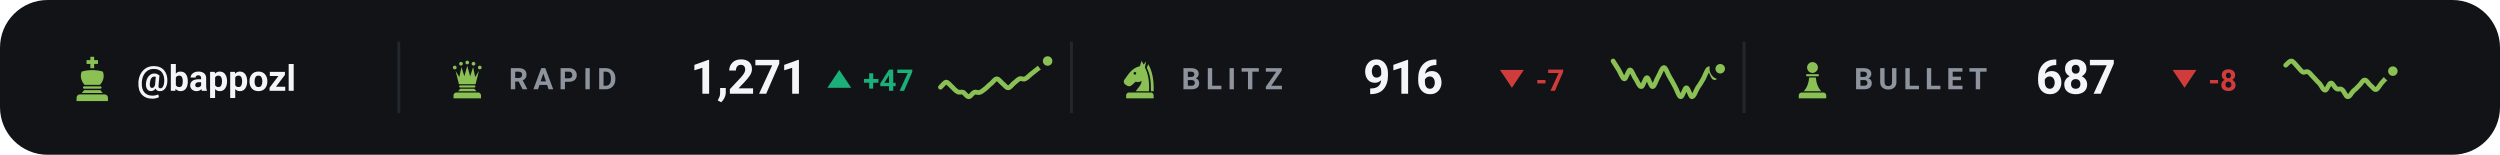
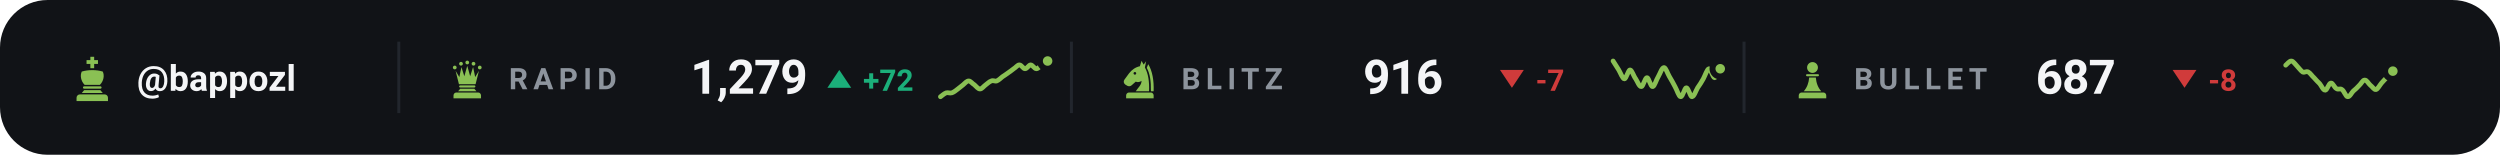
<svg xmlns="http://www.w3.org/2000/svg" viewBox="0 0 840 52" width="840" height="52" role="img" aria-label="Chess.com ratings of bappozl">
  <style>svg{font-family:-apple-system,BlinkMacSystemFont,'Segoe UI',Roboto,'Helvetica Neue',Arial,sans-serif}text{fill:#f4f5f7;white-space:pre}.bg{fill:#111317}.acc{fill:#8ac054}.win{fill:#1baf7a}.draw{fill:#8b8f96}.loss{fill:#d03b3b}.lbl{font-size:10px;font-weight:600;letter-spacing:.18em;fill:#8d949d}.cap{font-size:10.5px;font-weight:500;fill:#8d949d}.num{font-family:-apple-system,BlinkMacSystemFont,'Segoe UI',Roboto,'Helvetica Neue',Arial,sans-serif;font-weight:700;letter-spacing:-.02em}.tick{font-size:9px;font-weight:500;fill:#8d949d;opacity:.75}.dl{font-size:10px;font-weight:600}.rule{stroke:#22262d;stroke-width:1;fill:none}.grid{stroke:#22262d;stroke-width:1;fill:none;opacity:.7}.ln{fill:none;stroke:#8ac054;stroke-width:2;stroke-linecap:round;stroke-linejoin:round}.ring{stroke:#111317;stroke-width:2}.hollow{fill:none;stroke-width:1.5}.sq{fill:#f4f5f7;opacity:.035}</style>
  <rect class="bg" width="840" height="52" rx="16" />
  <g class="acc" transform="translate(23.0,18.6) scale(0.16)">
    <path d="M46 3h8v7h8v8h-8v9h-8v-9h-8v-8h8z" />
    <path d="M28 34c7-2 14-3 22-3s15 1 22 3c4 8 2 20-6 28H34c-8-8-10-20-6-28z" />
    <path d="M33 65h34a2.5 2.5 0 0 1 0 5H33a2.5 2.5 0 0 1 0-5z" />
    <path d="M33 73h34l5 6H28z" />
    <path d="M24 82h52a7 7 0 0 1 7 7v7H17v-7a7 7 0 0 1 7-7z" />
  </g>
  <text x="46" y="30.5" style="font-size:12px;font-weight:600">@bappozl</text>
  <line class="rule" x1="134" y1="14" x2="134" y2="38" />
  <g class="acc" transform="translate(150.0,19.6) scale(0.14)">
    <circle cx="20" cy="22" r="4.5" />
    <circle cx="35" cy="13" r="4.5" />
    <circle cx="50" cy="10" r="4.5" />
    <circle cx="65" cy="13" r="4.5" />
    <circle cx="80" cy="22" r="4.5" />
    <path d="M30 62L22 30L31 45L36 21L43 43L50 18L57 43L64 21L69 45L78 30L70 62z" />
    <path d="M33 65h34a2.5 2.5 0 0 1 0 5H33a2.5 2.5 0 0 1 0-5z" />
    <path d="M33 73h34l5 6H28z" />
    <path d="M24 82h52a7 7 0 0 1 7 7v7H17v-7a7 7 0 0 1 7-7z" />
  </g>
  <text class="lbl" x="171" y="30">RAPID</text>
-   <text class="num" x="232" y="31.5" style="font-size:16px">1,271</text>
+   <text class="num" x="232" y="31.5" style="font-size:16px">1,279</text>
  <path fill="#1baf7a" d="M282 23.5L286 29.5H278Z" />
-   <text class="dl" x="290" y="30.5" style="fill:#1baf7a">+47</text>
-   <path class="ln" style="stroke-width:1.6" d="M316.0 29.3C316.3 29.1 317.3 27.7 317.9 27.6C318.5 27.6 319.2 28.6 319.8 29.1C320.4 29.7 321.1 30.5 321.7 30.8C322.3 31.2 322.9 30.8 323.6 31.0C324.2 31.3 324.8 32.5 325.5 32.5C326.1 32.5 326.7 31.3 327.4 31.0C328.0 30.8 328.6 31.3 329.3 31.0C329.9 30.8 330.5 30.2 331.2 29.7C331.8 29.2 332.4 28.5 333.1 28.0C333.7 27.5 334.3 26.5 334.9 26.5C335.6 26.5 336.2 27.5 336.8 28.0C337.5 28.5 338.1 29.5 338.7 29.5C339.4 29.5 340.0 28.5 340.6 28.0C341.3 27.5 341.9 26.8 342.5 26.5C343.2 26.2 343.8 26.8 344.4 26.5C345.1 26.2 345.7 25.5 346.3 25.0C346.9 24.5 347.6 24.0 348.2 23.5C348.8 23.0 349.5 22.5 350.1 22.0C350.7 21.5 351.7 20.7 352.0 20.5" />
+   <text class="dl" x="290" y="30.5" style="fill:#1baf7a">+72</text>
+   <path class="ln" style="stroke-width:1.6" d="M316.0 32.5C316.3 32.3 317.3 31.4 317.9 31.2C318.5 31.0 319.2 31.4 319.8 31.2C320.4 31.0 321.1 30.5 321.7 30.0C322.3 29.6 322.9 29.0 323.6 28.5C324.2 28.0 324.8 27.2 325.5 27.2C326.1 27.2 326.7 28.1 327.4 28.5C328.0 29.0 328.6 29.9 329.3 29.9C329.9 29.9 330.5 29.0 331.2 28.5C331.8 28.1 332.4 27.4 333.1 27.2C333.7 26.9 334.3 27.4 334.9 27.2C335.6 26.9 336.2 26.3 336.8 25.8C337.5 25.4 338.1 24.9 338.7 24.5C339.4 24.0 340.0 23.6 340.6 23.1C341.3 22.7 341.9 21.8 342.5 21.8C343.2 21.8 343.8 23.1 344.4 23.1C345.1 23.1 345.7 21.8 346.3 21.8C346.9 21.8 347.6 23.1 348.2 23.1C348.8 23.1 349.5 22.2 350.1 21.8C350.7 21.3 351.7 20.7 352.0 20.5" />
  <circle class="acc ring" cx="352.0" cy="20.5" r="2.6" />
  <line class="rule" x1="360" y1="14" x2="360" y2="38" />
  <g class="acc" transform="translate(376.0,19.6) scale(0.14)">
    <path fill-rule="evenodd" d="M54 6L50 19C40 21 31 27 24 36L13 51C10 55 11 60 15 63L20 66C24 68 28 67 31 64L40 56C45 58 50 57 54 54C54 64 46 70 40 79H72C73 56 70 36 62 22L65 7L59 15zM41.2 36a3.2 3.2 0 1 0-6.4 0 3.2 3.2 0 1 0 6.4 0z" />
    <path d="M70 14C80 30 84 54 83 79H76.5C77 55 74 36 66.5 23z" />
    <path d="M24 82h52a7 7 0 0 1 7 7v7H17v-7a7 7 0 0 1 7-7z" />
  </g>
  <text class="lbl" x="397" y="30">BLITZ</text>
  <text class="num" x="458" y="31.5" style="font-size:16px">916</text>
  <path fill="#d03b3b" d="M508 29.5L512 23.5H504Z" />
  <text class="dl" x="516" y="30.5" style="fill:#d03b3b">-7</text>
  <path class="ln" style="stroke-width:1.6" d="M542.0 20.5C542.3 21.0 543.3 22.5 543.9 23.5C544.5 24.5 545.2 26.5 545.8 26.5C546.4 26.5 547.1 23.5 547.7 23.5C548.3 23.5 548.9 25.6 549.6 26.5C550.2 27.4 550.8 29.2 551.5 29.1C552.1 29.1 552.7 26.1 553.4 26.1C554.0 26.1 554.6 29.2 555.3 29.1C555.9 29.1 556.5 26.8 557.2 25.7C557.8 24.7 558.4 22.7 559.1 22.7C559.7 22.7 560.3 24.7 560.9 25.7C561.6 26.8 562.2 28.0 562.8 29.1C563.5 30.3 564.1 32.5 564.7 32.5C565.4 32.6 566.0 29.5 566.6 29.5C567.3 29.5 567.9 32.5 568.5 32.5C569.2 32.5 569.8 30.5 570.4 29.5C571.1 28.5 571.7 27.6 572.3 26.5C572.9 25.4 573.6 23.2 574.2 23.1C574.8 23.0 575.5 26.1 576.1 26.1C576.7 26.1 577.7 23.6 578.0 23.1" />
  <circle class="acc ring" cx="578.0" cy="23.1" r="2.6" />
  <line class="rule" x1="586" y1="14" x2="586" y2="38" />
  <g class="acc" transform="translate(602.0,19.6) scale(0.14)">
    <circle cx="50" cy="22" r="13" />
    <path d="M37 38h26a2.5 2.5 0 0 1 0 5H37a2.5 2.5 0 0 1 0-5z" />
    <path d="M42 46h16c1 13 5 24 13 33H29c8-9 12-20 13-33z" />
    <path d="M24 82h52a7 7 0 0 1 7 7v7H17v-7a7 7 0 0 1 7-7z" />
  </g>
  <text class="lbl" x="623" y="30">BULLET</text>
  <text class="num" x="684" y="31.5" style="font-size:16px">687</text>
  <path fill="#d03b3b" d="M734 29.5L738 23.5H730Z" />
  <text class="dl" x="742" y="30.5" style="fill:#d03b3b">-8</text>
  <path class="ln" style="stroke-width:1.6" d="M768.0 21.9C768.3 21.7 769.3 20.4 769.9 20.5C770.5 20.5 771.2 21.6 771.8 22.2C772.4 22.8 773.1 23.8 773.7 24.2C774.3 24.5 774.9 23.8 775.6 24.2C776.2 24.5 776.8 25.5 777.5 26.1C778.1 26.8 778.7 27.4 779.4 28.1C780.0 28.8 780.6 30.4 781.3 30.3C781.9 30.3 782.5 27.9 783.2 27.9C783.8 27.8 784.4 29.5 785.1 29.8C785.7 30.2 786.3 29.6 786.9 30.1C787.6 30.5 788.2 32.5 788.8 32.5C789.5 32.6 790.1 31.2 790.7 30.6C791.4 30.0 792.0 29.5 792.6 28.8C793.3 28.2 793.9 26.9 794.5 26.9C795.2 26.8 795.8 28.1 796.4 28.6C797.1 29.1 797.7 30.2 798.3 30.1C798.9 30.0 799.6 28.6 800.2 27.9C800.8 27.2 801.5 26.5 802.1 25.9C802.7 25.2 803.7 24.2 804.0 23.9" />
  <circle class="acc ring" cx="804.0" cy="23.9" r="2.6" />
</svg>
